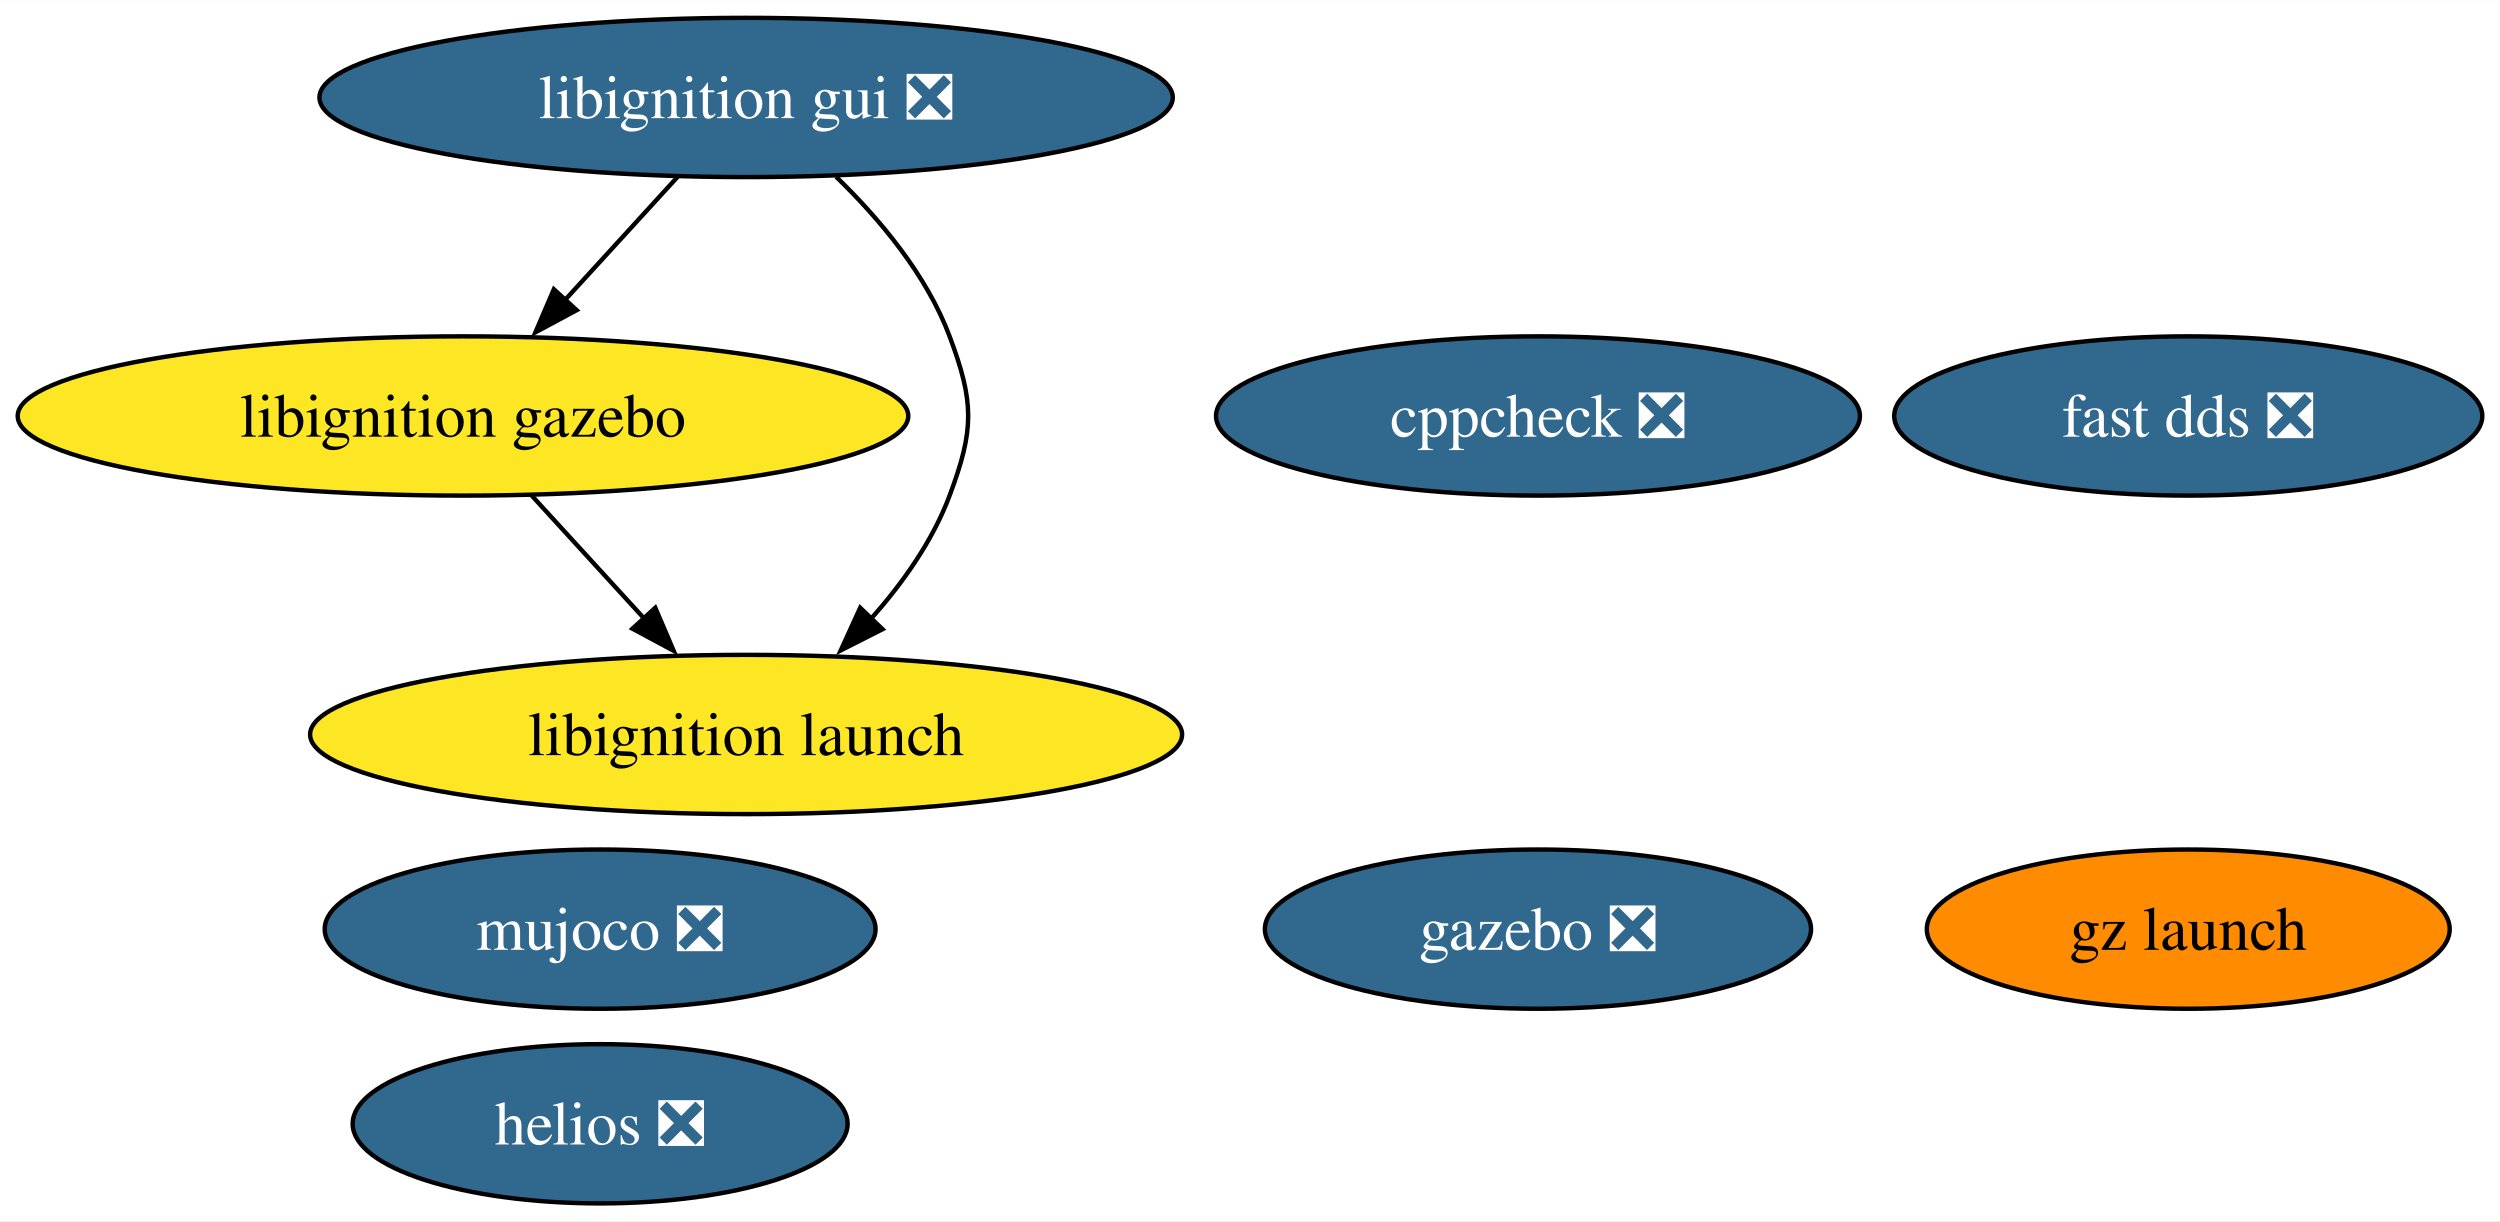
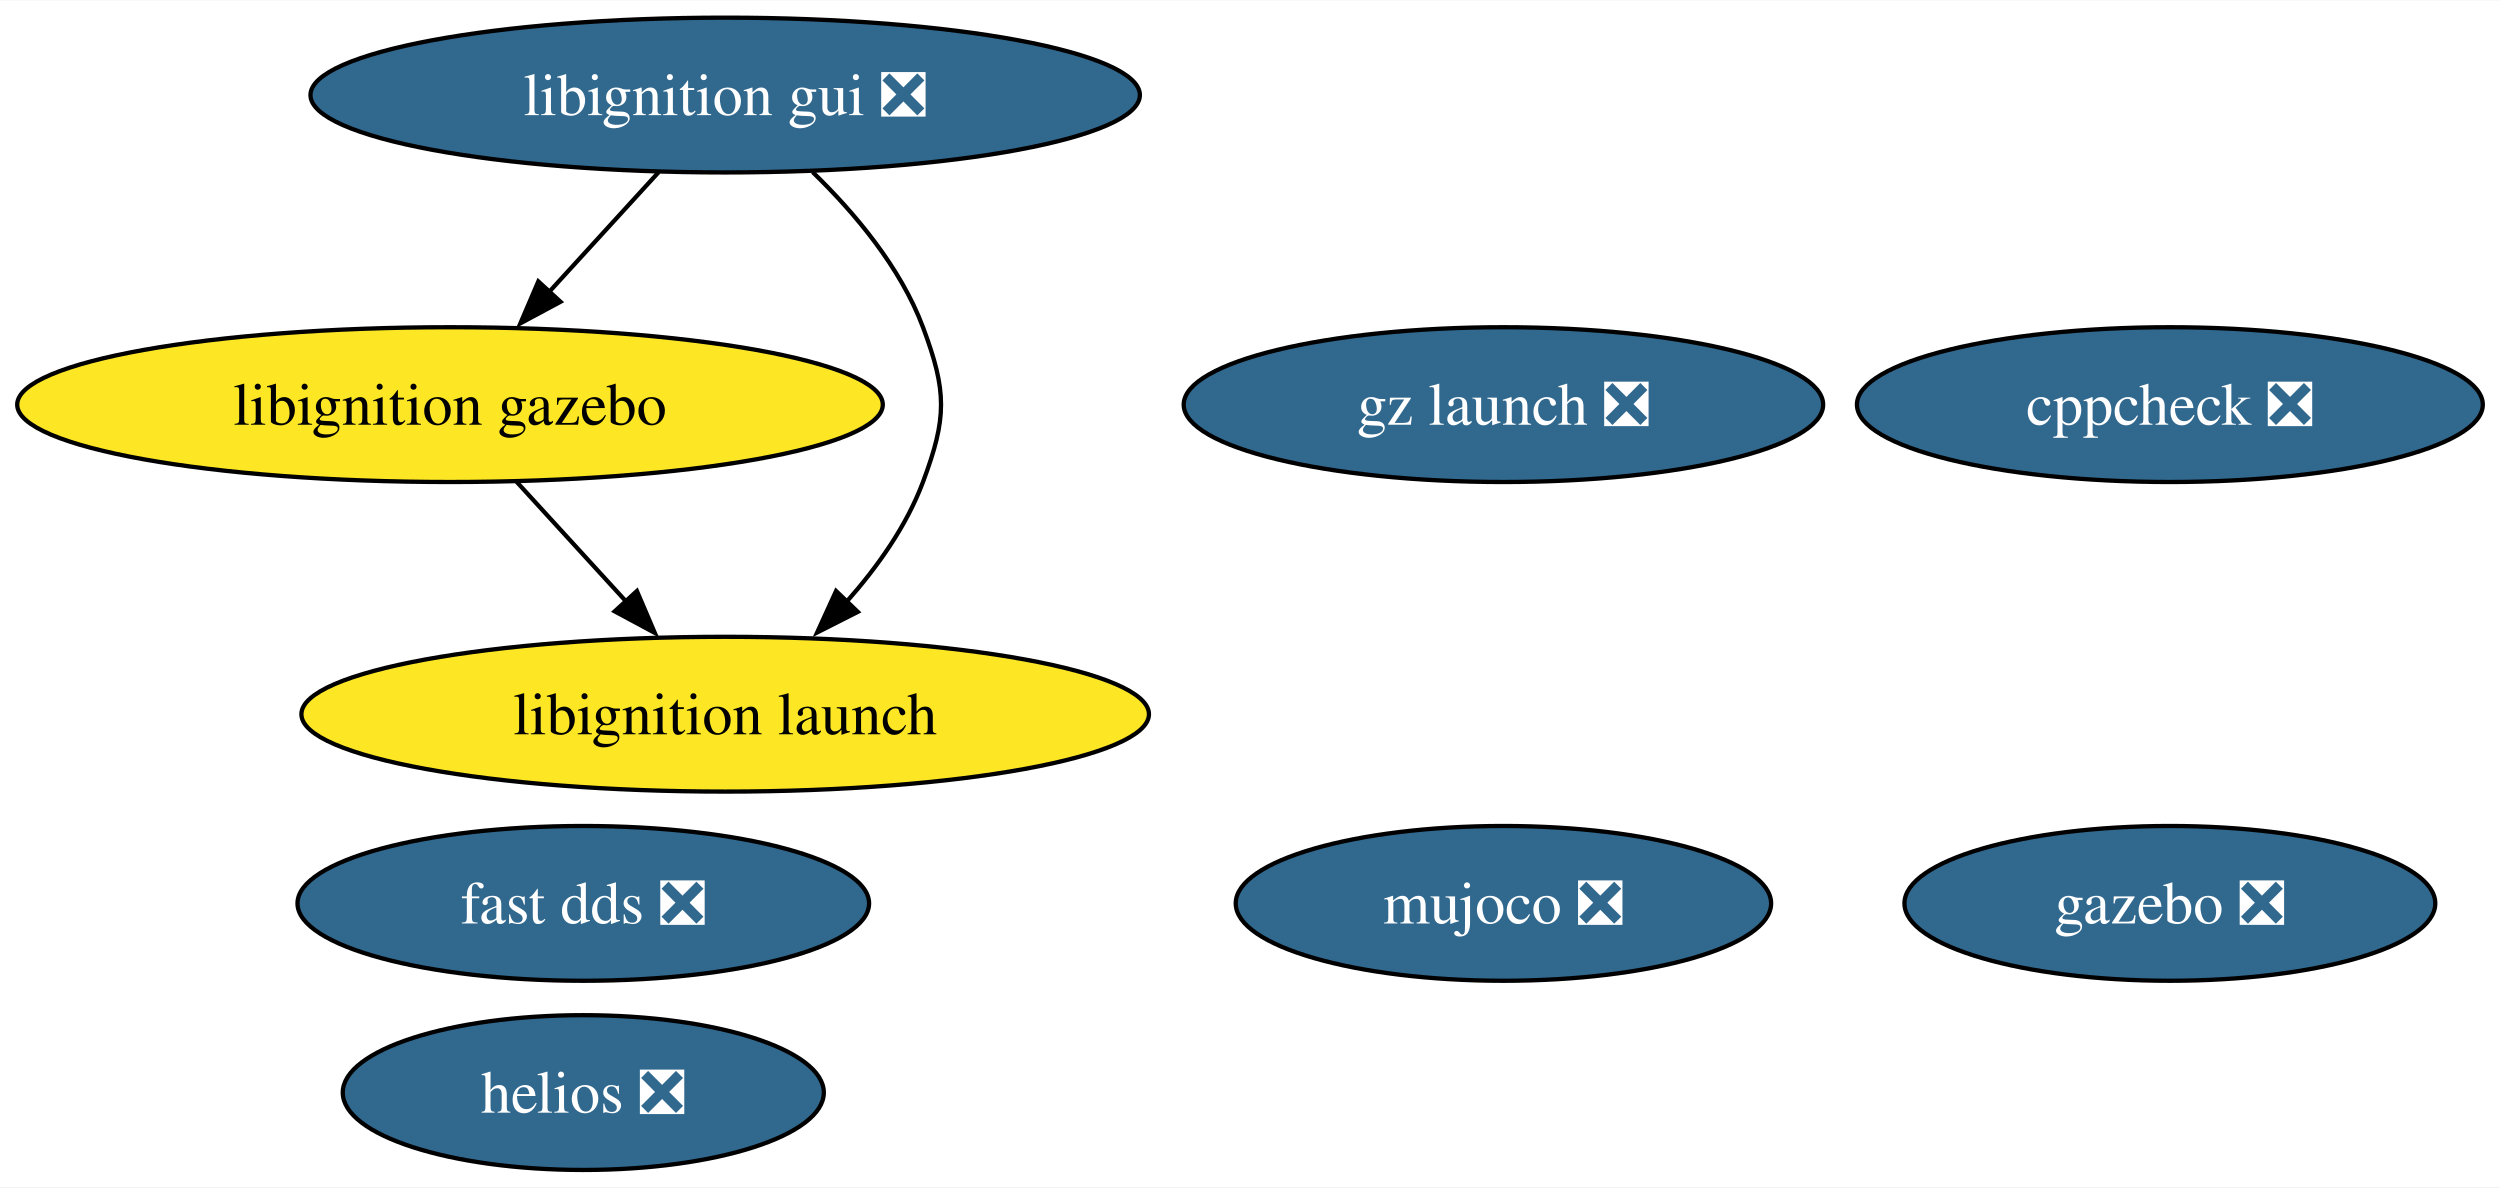
- <svg xmlns="http://www.w3.org/2000/svg" xmlns:xlink="http://www.w3.org/1999/xlink" width="565pt" height="276pt" viewBox="0.00 0.00 565.13 276.00">
+ <svg xmlns="http://www.w3.org/2000/svg" xmlns:xlink="http://www.w3.org/1999/xlink" width="581pt" height="276pt" viewBox="0.00 0.00 581.44 276.00">
  <g id="graph0" class="graph" transform="scale(1 1) rotate(0) translate(4 272)">
-     <polygon fill="white" stroke="none" points="-4,4 -4,-272 561.13,-272 561.13,4 -4,4" />
+     <polygon fill="white" stroke="none" points="-4,4 -4,-272 577.44,-272 577.44,4 -4,4" />
    <g id="node1" class="node">
      <g id="a_node1">
        <a xlink:href="https://github.com/conda-forge/cppcheck-feedstock/pull/100" xlink:title="cppcheck ❎">
-           <ellipse fill="#31688e" stroke="black" cx="343.66" cy="-178" rx="72.78" ry="18" />
-           <text text-anchor="middle" x="343.66" y="-173.32" font-family="Times,serif" font-size="14.00" fill="white">cppcheck ❎</text>
+           <ellipse fill="#31688e" stroke="black" cx="500.66" cy="-178" rx="72.78" ry="18" />
+           <text text-anchor="middle" x="500.66" y="-173.32" font-family="Times,serif" font-size="14.00" fill="white">cppcheck ❎</text>
        </a>
      </g>
    </g>
    <g id="node2" class="node">
      <g id="a_node2">
        <a xlink:href="https://github.com/conda-forge/gazebo-feedstock/pull/238" xlink:title="gazebo ❎">
-           <ellipse fill="#31688e" stroke="black" cx="343.66" cy="-62" rx="61.73" ry="18" />
-           <text text-anchor="middle" x="343.66" y="-57.33" font-family="Times,serif" font-size="14.00" fill="white">gazebo ❎</text>
+           <ellipse fill="#31688e" stroke="black" cx="500.66" cy="-62" rx="61.73" ry="18" />
+           <text text-anchor="middle" x="500.66" y="-57.33" font-family="Times,serif" font-size="14.00" fill="white">gazebo ❎</text>
        </a>
      </g>
    </g>
    <g id="node3" class="node">
      <g id="a_node3">
        <a xlink:href="https://github.com/conda-forge/fast-dds-feedstock/pull/17" xlink:title="fast dds ❎">
-           <ellipse fill="#31688e" stroke="black" cx="490.66" cy="-178" rx="66.47" ry="18" />
-           <text text-anchor="middle" x="490.66" y="-173.32" font-family="Times,serif" font-size="14.00" fill="white">fast dds ❎</text>
+           <ellipse fill="#31688e" stroke="black" cx="131.66" cy="-62" rx="66.47" ry="18" />
+           <text text-anchor="middle" x="131.66" y="-57.33" font-family="Times,serif" font-size="14.00" fill="white">fast dds ❎</text>
        </a>
      </g>
    </g>
    <g id="node4" class="node">
      <g id="a_node4">
        <a xlink:href="https://github.com/conda-forge/libignition-gui-feedstock/pull/56" xlink:title="libignition gui ❎">
          <ellipse fill="#31688e" stroke="black" cx="164.66" cy="-250" rx="96.45" ry="18" />
          <text text-anchor="middle" x="164.66" y="-245.32" font-family="Times,serif" font-size="14.00" fill="white">libignition gui ❎</text>
        </a>
      </g>
    </g>
    <g id="node5" class="node">
      <g id="a_node5">
        <a xlink:href="https://github.com/conda-forge/libignition-gazebo-feedstock" xlink:title="libignition gazebo">
          <ellipse fill="#fde725" stroke="black" cx="100.66" cy="-178" rx="100.66" ry="18" />
          <text text-anchor="middle" x="100.66" y="-173.32" font-family="Times,serif" font-size="14.00">libignition gazebo</text>
        </a>
      </g>
    </g>
    <g id="edge1" class="edge">
      <path fill="none" stroke="black" d="M149.17,-232.05C141.54,-223.71 132.2,-213.49 123.75,-204.25" />
      <polygon fill="black" stroke="black" points="126.36,-201.92 117.03,-196.91 121.2,-206.65 126.36,-201.92" />
    </g>
    <g id="node6" class="node">
      <g id="a_node6">
        <a xlink:href="https://github.com/conda-forge/libignition-launch-feedstock" xlink:title="libignition launch">
          <ellipse fill="#fde725" stroke="black" cx="164.66" cy="-106" rx="98.56" ry="18" />
          <text text-anchor="middle" x="164.66" y="-101.33" font-family="Times,serif" font-size="14.00">libignition launch</text>
        </a>
      </g>
    </g>
    <g id="edge2" class="edge">
      <path fill="none" stroke="black" d="M185,-232.08C194.77,-222.61 205.46,-209.92 210.66,-196 216.26,-181.01 216.26,-174.99 210.66,-160 206.84,-149.77 200.06,-140.21 192.86,-132.11" />
      <polygon fill="black" stroke="black" points="195.5,-129.8 186.05,-125.01 190.45,-134.65 195.5,-129.8" />
    </g>
    <g id="edge3" class="edge">
      <path fill="none" stroke="black" d="M116.15,-160.05C123.78,-151.71 133.13,-141.49 141.58,-132.25" />
      <polygon fill="black" stroke="black" points="144.13,-134.65 148.29,-124.91 138.96,-129.92 144.13,-134.65" />
    </g>
    <g id="node7" class="node">
      <g id="a_node7">
        <a xlink:href="https://github.com/conda-forge/mujoco-feedstock/pull/75" xlink:title="mujoco ❎">
-           <ellipse fill="#31688e" stroke="black" cx="131.66" cy="-62" rx="62.26" ry="18" />
-           <text text-anchor="middle" x="131.66" y="-57.33" font-family="Times,serif" font-size="14.00" fill="white">mujoco ❎</text>
+           <ellipse fill="#31688e" stroke="black" cx="345.66" cy="-62" rx="62.26" ry="18" />
+           <text text-anchor="middle" x="345.66" y="-57.33" font-family="Times,serif" font-size="14.00" fill="white">mujoco ❎</text>
        </a>
      </g>
    </g>
    <g id="node8" class="node">
      <g id="a_node8">
-         <a xlink:href="https://github.com/conda-forge/gz-launch-feedstock" xlink:title="gz launch">
-           <ellipse fill="#ff8c00" stroke="black" cx="490.66" cy="-62" rx="59.1" ry="18" />
-           <text text-anchor="middle" x="490.66" y="-57.33" font-family="Times,serif" font-size="14.00">gz launch</text>
+         <a xlink:href="https://github.com/conda-forge/gz-launch-feedstock/pull/66" xlink:title="gz launch ❎">
+           <ellipse fill="#31688e" stroke="black" cx="345.66" cy="-178" rx="74.36" ry="18" />
+           <text text-anchor="middle" x="345.66" y="-173.32" font-family="Times,serif" font-size="14.00" fill="white">gz launch ❎</text>
        </a>
      </g>
    </g>
    <g id="node9" class="node">
      <g id="a_node9">
        <a xlink:href="https://github.com/conda-forge/helios-feedstock/pull/18" xlink:title="helios ❎">
          <ellipse fill="#31688e" stroke="black" cx="131.66" cy="-18" rx="55.94" ry="18" />
          <text text-anchor="middle" x="131.66" y="-13.32" font-family="Times,serif" font-size="14.00" fill="white">helios ❎</text>
        </a>
      </g>
    </g>
  </g>
</svg>
